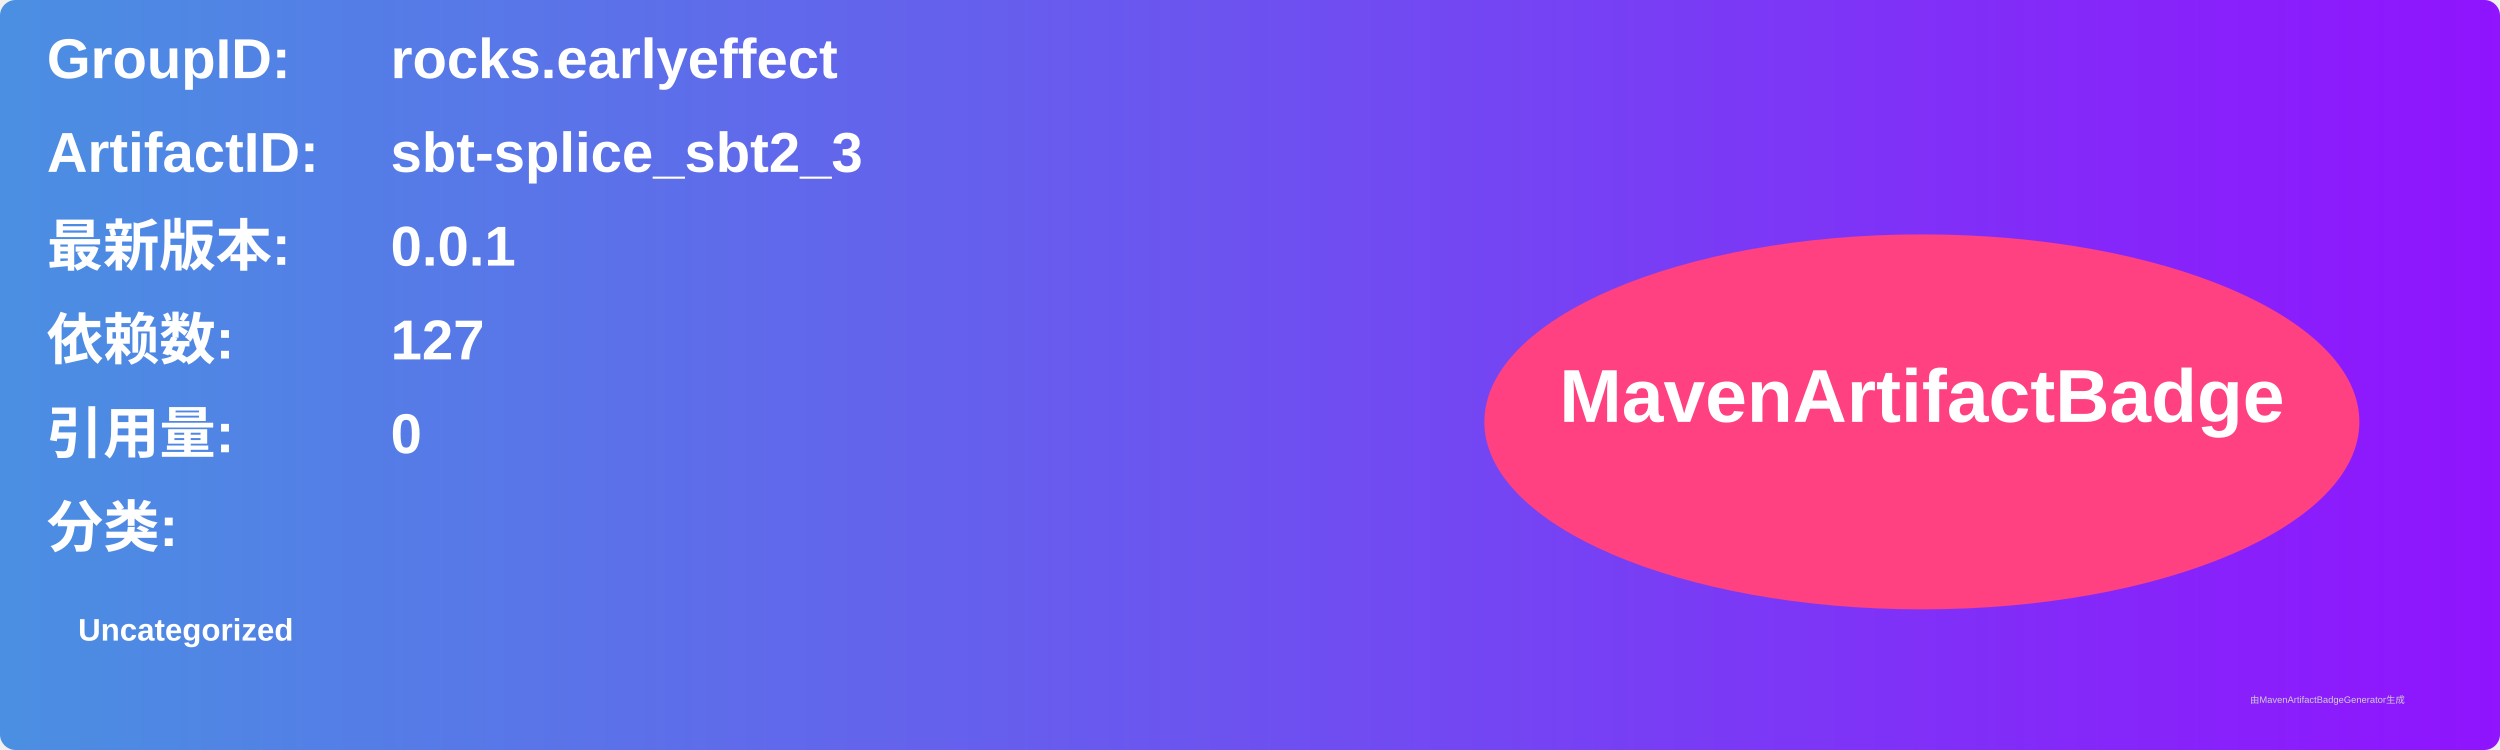
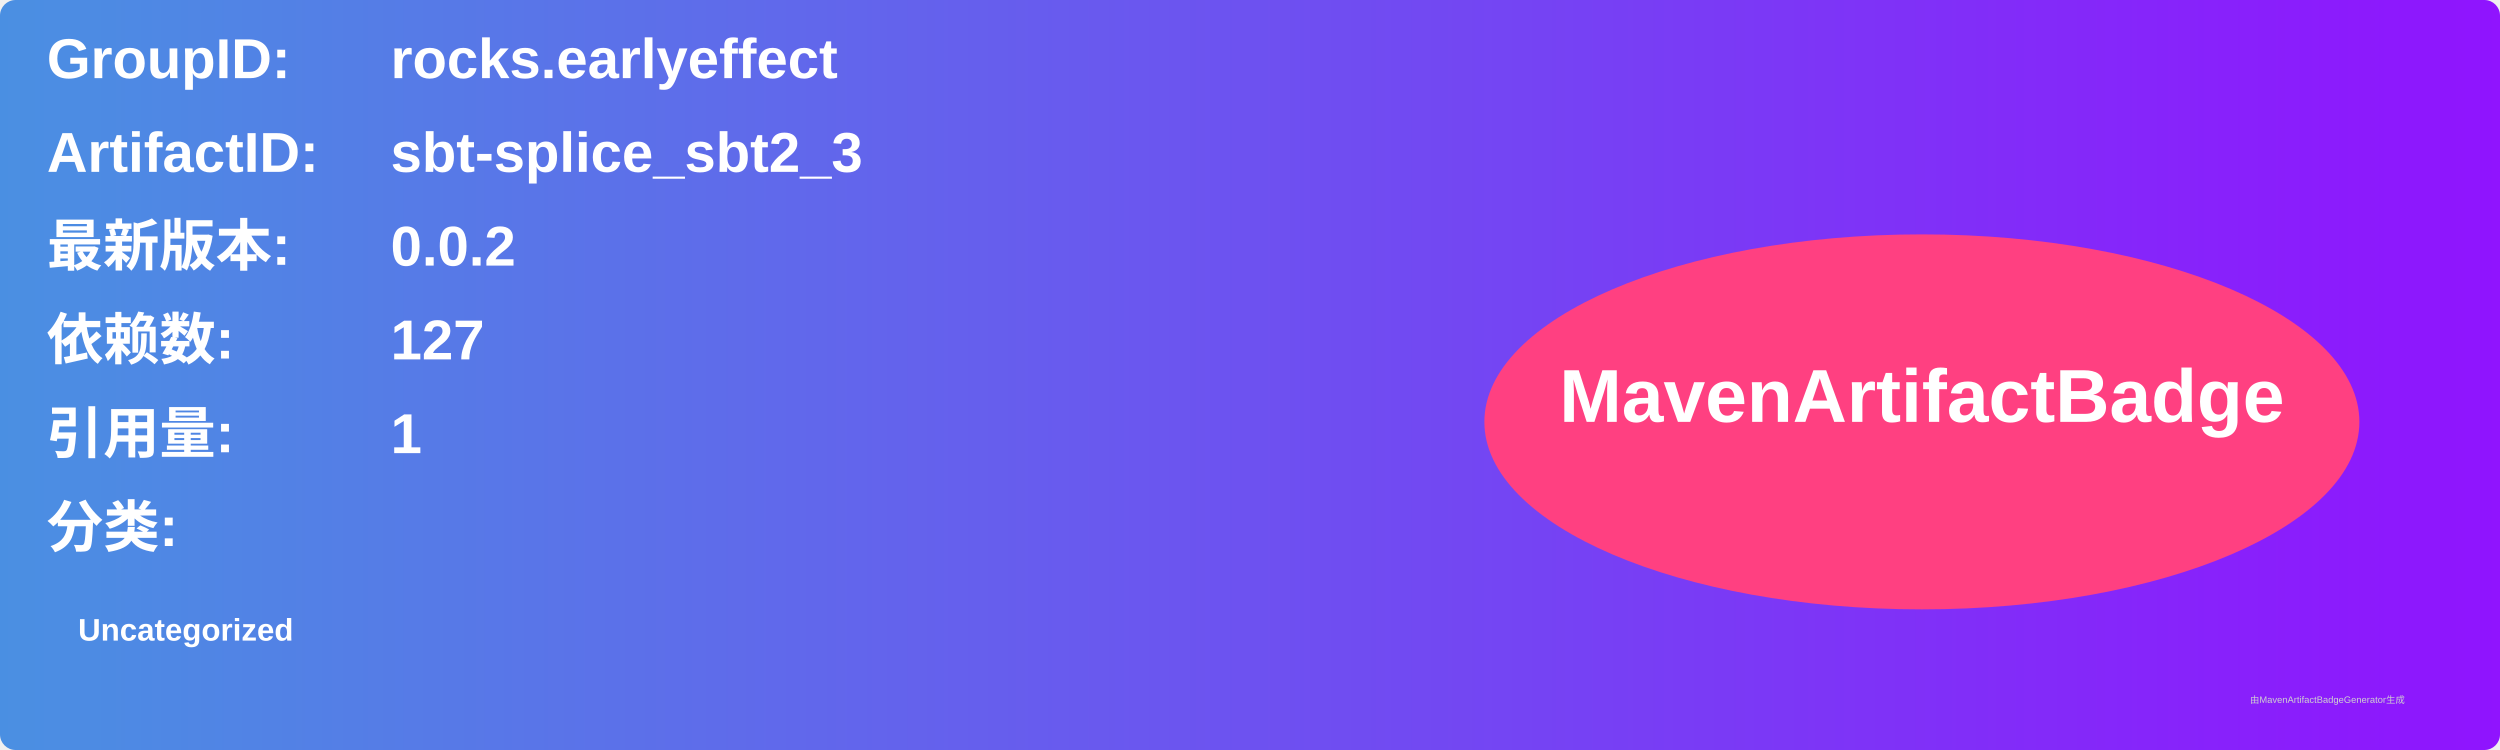
<svg xmlns="http://www.w3.org/2000/svg" width="800" height="240" viewBox="0 0 800 240">
  <linearGradient id="grad" x1="0%" y1="0%" x2="100%" y2="0%">
    <stop offset="0%" stop-color="#4a90e2" />
    <stop offset="100%" stop-color="#9013fe" />
  </linearGradient>
  <rect width="100%" height="100%" rx="5" ry="5" fill="url(#grad)" />
  <g transform="translate(15, 15)">
    <text x="0" y="10" font-family="Arial" font-size="18" fill="white" font-weight="bold" width="260">GroupID:</text>
    <text x="110" y="10" font-family="Arial" font-size="18" fill="white" font-weight="bold" width="460">rocks.earlyeffect</text>
    <text x="0" y="40" font-family="Arial" font-size="18" fill="white" font-weight="bold" width="260">ArtifactID:</text>
    <text x="110" y="40" font-family="Arial" font-size="18" fill="white" font-weight="bold" width="460">sbt-splice_sbt2_3</text>
    <text x="0" y="70" font-family="Arial" font-size="18" fill="white" font-weight="bold">最新版本:</text>
    <text x="110" y="70" font-family="Arial" font-size="18" fill="white" font-weight="bold">
-       <tspan font-weight="bold">0.0.1</tspan>
+       <tspan font-weight="bold">0.0.2</tspan>
    </text>
    <text x="0" y="100" font-family="Arial" font-size="18" fill="white" font-weight="bold">依赖数: </text>
    <text x="110" y="100" font-family="Arial" font-size="18" fill="white">
      <tspan font-weight="bold">127</tspan>
    </text>
    <text x="0" y="130" font-family="Arial" font-size="18" fill="white" font-weight="bold">引用量: </text>
    <text x="110" y="130" font-family="Arial" font-size="18" fill="white">
-       <tspan font-weight="bold">0</tspan>
+       <tspan font-weight="bold">1</tspan>
    </text>
    <text x="0" y="160" font-family="Arial" font-size="18" fill="white" font-weight="bold">分类:</text>
    <text x="10" y="190" font-family="Arial" font-size="10" fill="white">
      <tspan font-weight="bold">Uncategorized</tspan>
    </text>
    <ellipse cx="600" cy="120" rx="140" ry="60" fill="#ff4081" />
    <text x="600" y="120" text-anchor="middle" font-family="Arial" font-size="24" fill="white" font-weight="bold">MavenArtifactBadge</text>
  </g>
  <text x="720" y="225" font-family="Arial" font-size="3" fill="#d0d0d0">由MavenArtifactBadgeGenerator生成</text>
</svg>
